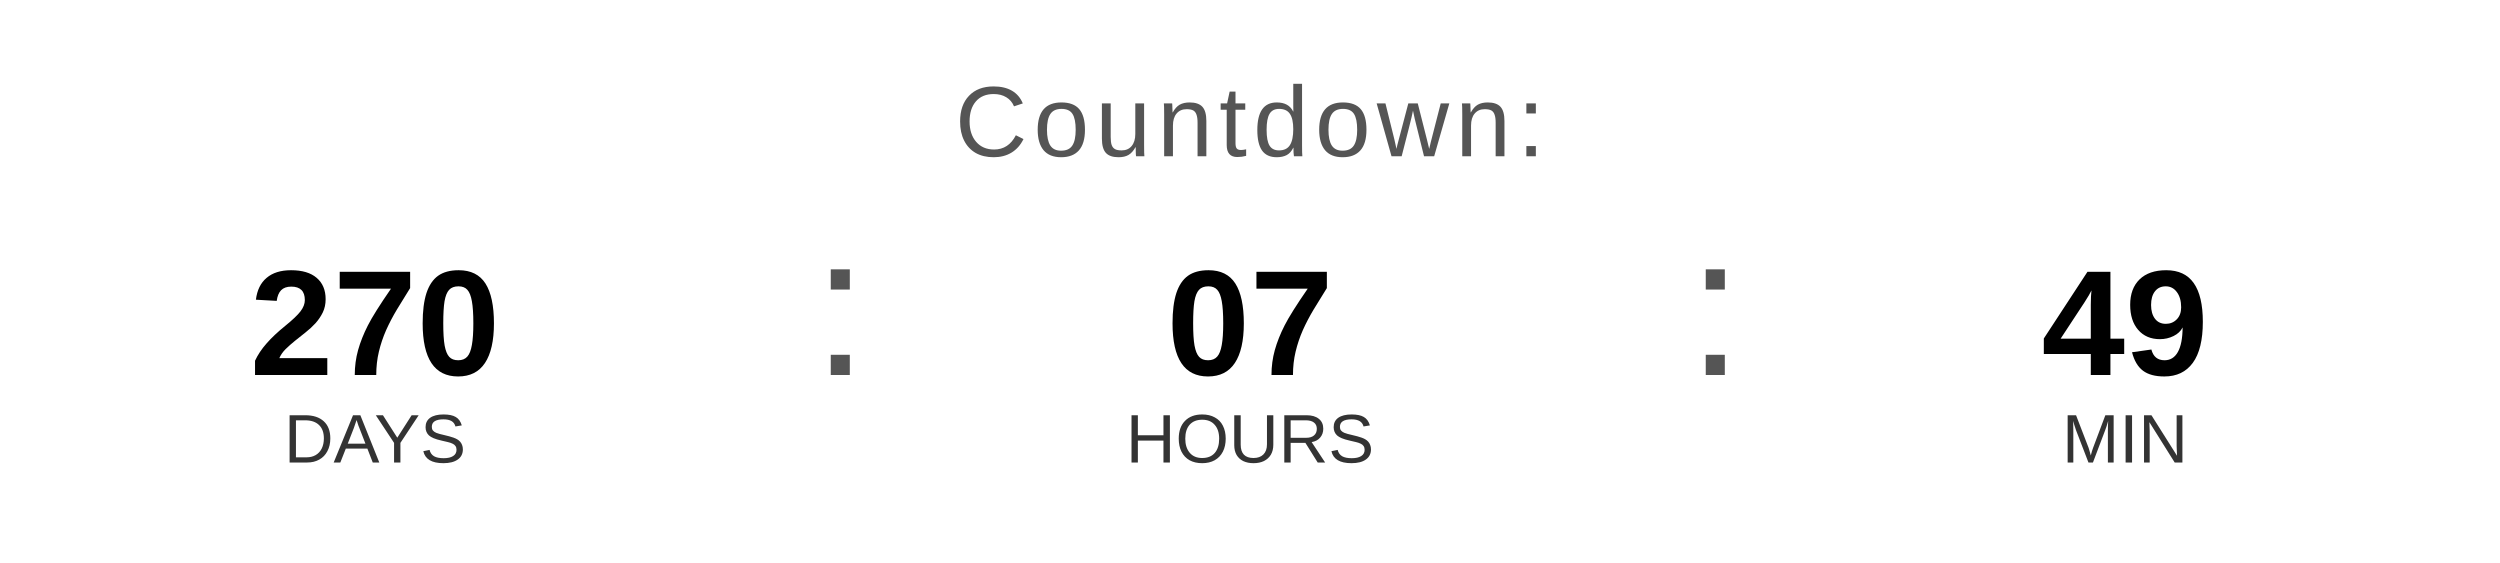
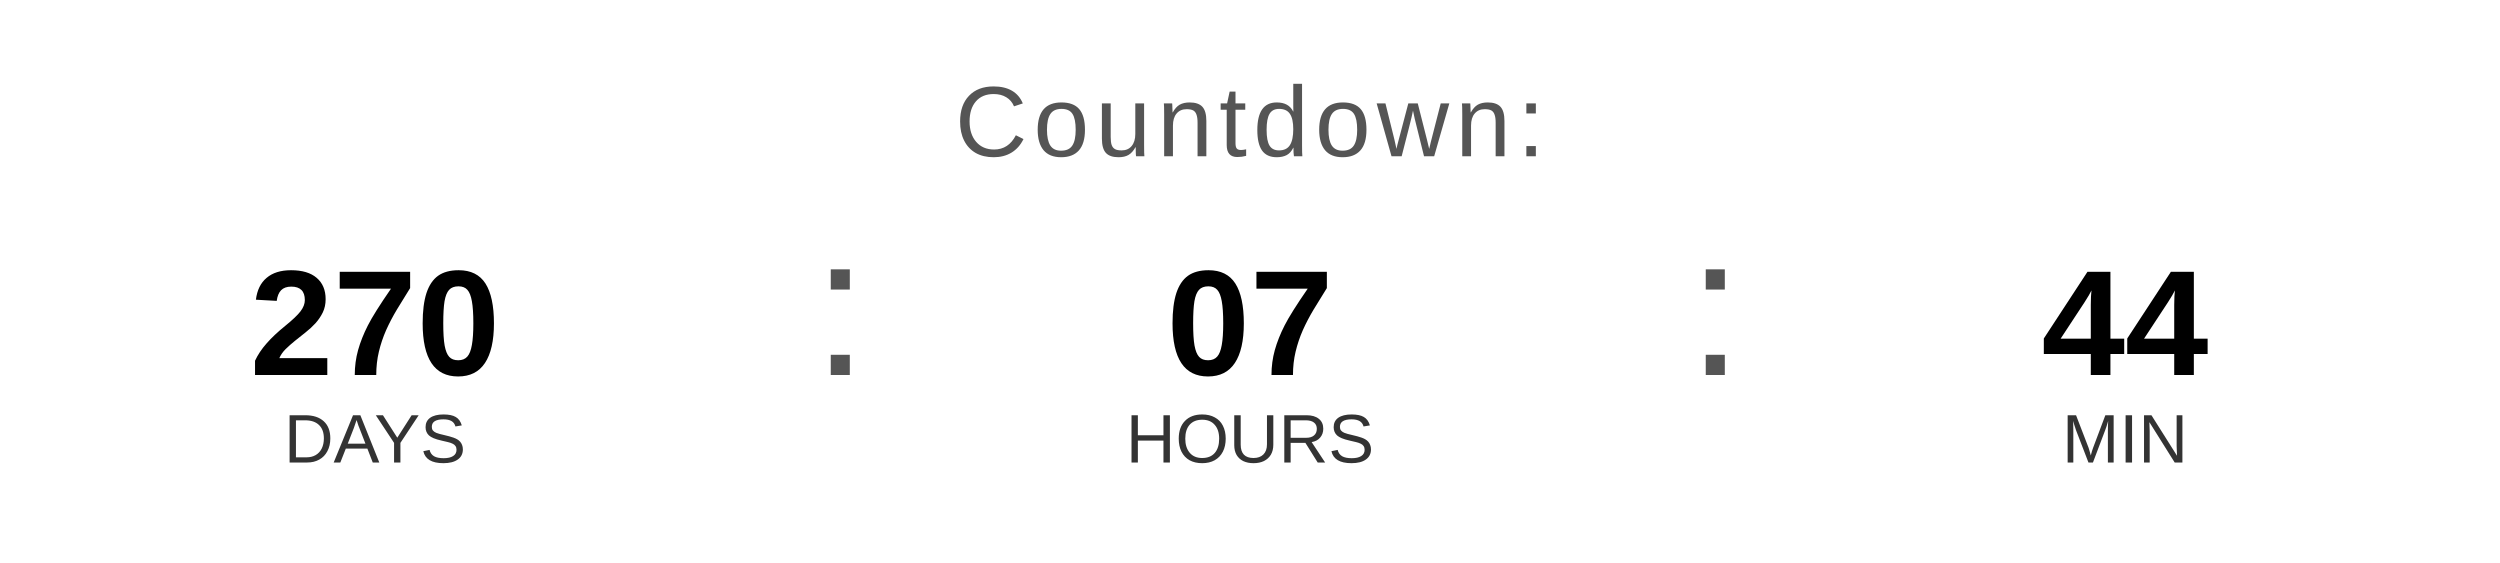
<svg xmlns="http://www.w3.org/2000/svg" width="400" height="90" viewBox="0 0 400 90">
  <text x="200" y="25" font-family="Arial, Helvetica, sans-serif" font-size="16" fill="#555555" text-anchor="middle" letter-spacing="1">
    Countdown:
  </text>
  <text x="60" y="60" font-family="Arial, Helvetica, sans-serif" font-size="24" font-weight="bold" fill="#000000" text-anchor="middle">270</text>
  <text x="60" y="74" font-family="Arial, Helvetica, sans-serif" font-size="11" fill="#333333" text-anchor="middle">DAYS</text>
  <text x="130" y="60" font-family="Arial, sans-serif" font-size="32" fill="#555555">:</text>
  <text x="200" y="60" font-family="Arial, Helvetica, sans-serif" font-size="24" font-weight="bold" fill="#000000" text-anchor="middle">07</text>
  <text x="200" y="74" font-family="Arial, Helvetica, sans-serif" font-size="11" fill="#333333" text-anchor="middle">HOURS</text>
  <text x="270" y="60" font-family="Arial, sans-serif" font-size="32" fill="#555555">:</text>
-   <text x="340" y="60" font-family="Arial, Helvetica, sans-serif" font-size="24" font-weight="bold" fill="#000000" text-anchor="middle">49</text>
+   <text x="340" y="60" font-family="Arial, Helvetica, sans-serif" font-size="24" font-weight="bold" fill="#000000" text-anchor="middle">44</text>
  <text x="340" y="74" font-family="Arial, Helvetica, sans-serif" font-size="11" fill="#333333" text-anchor="middle">MIN</text>
</svg>
